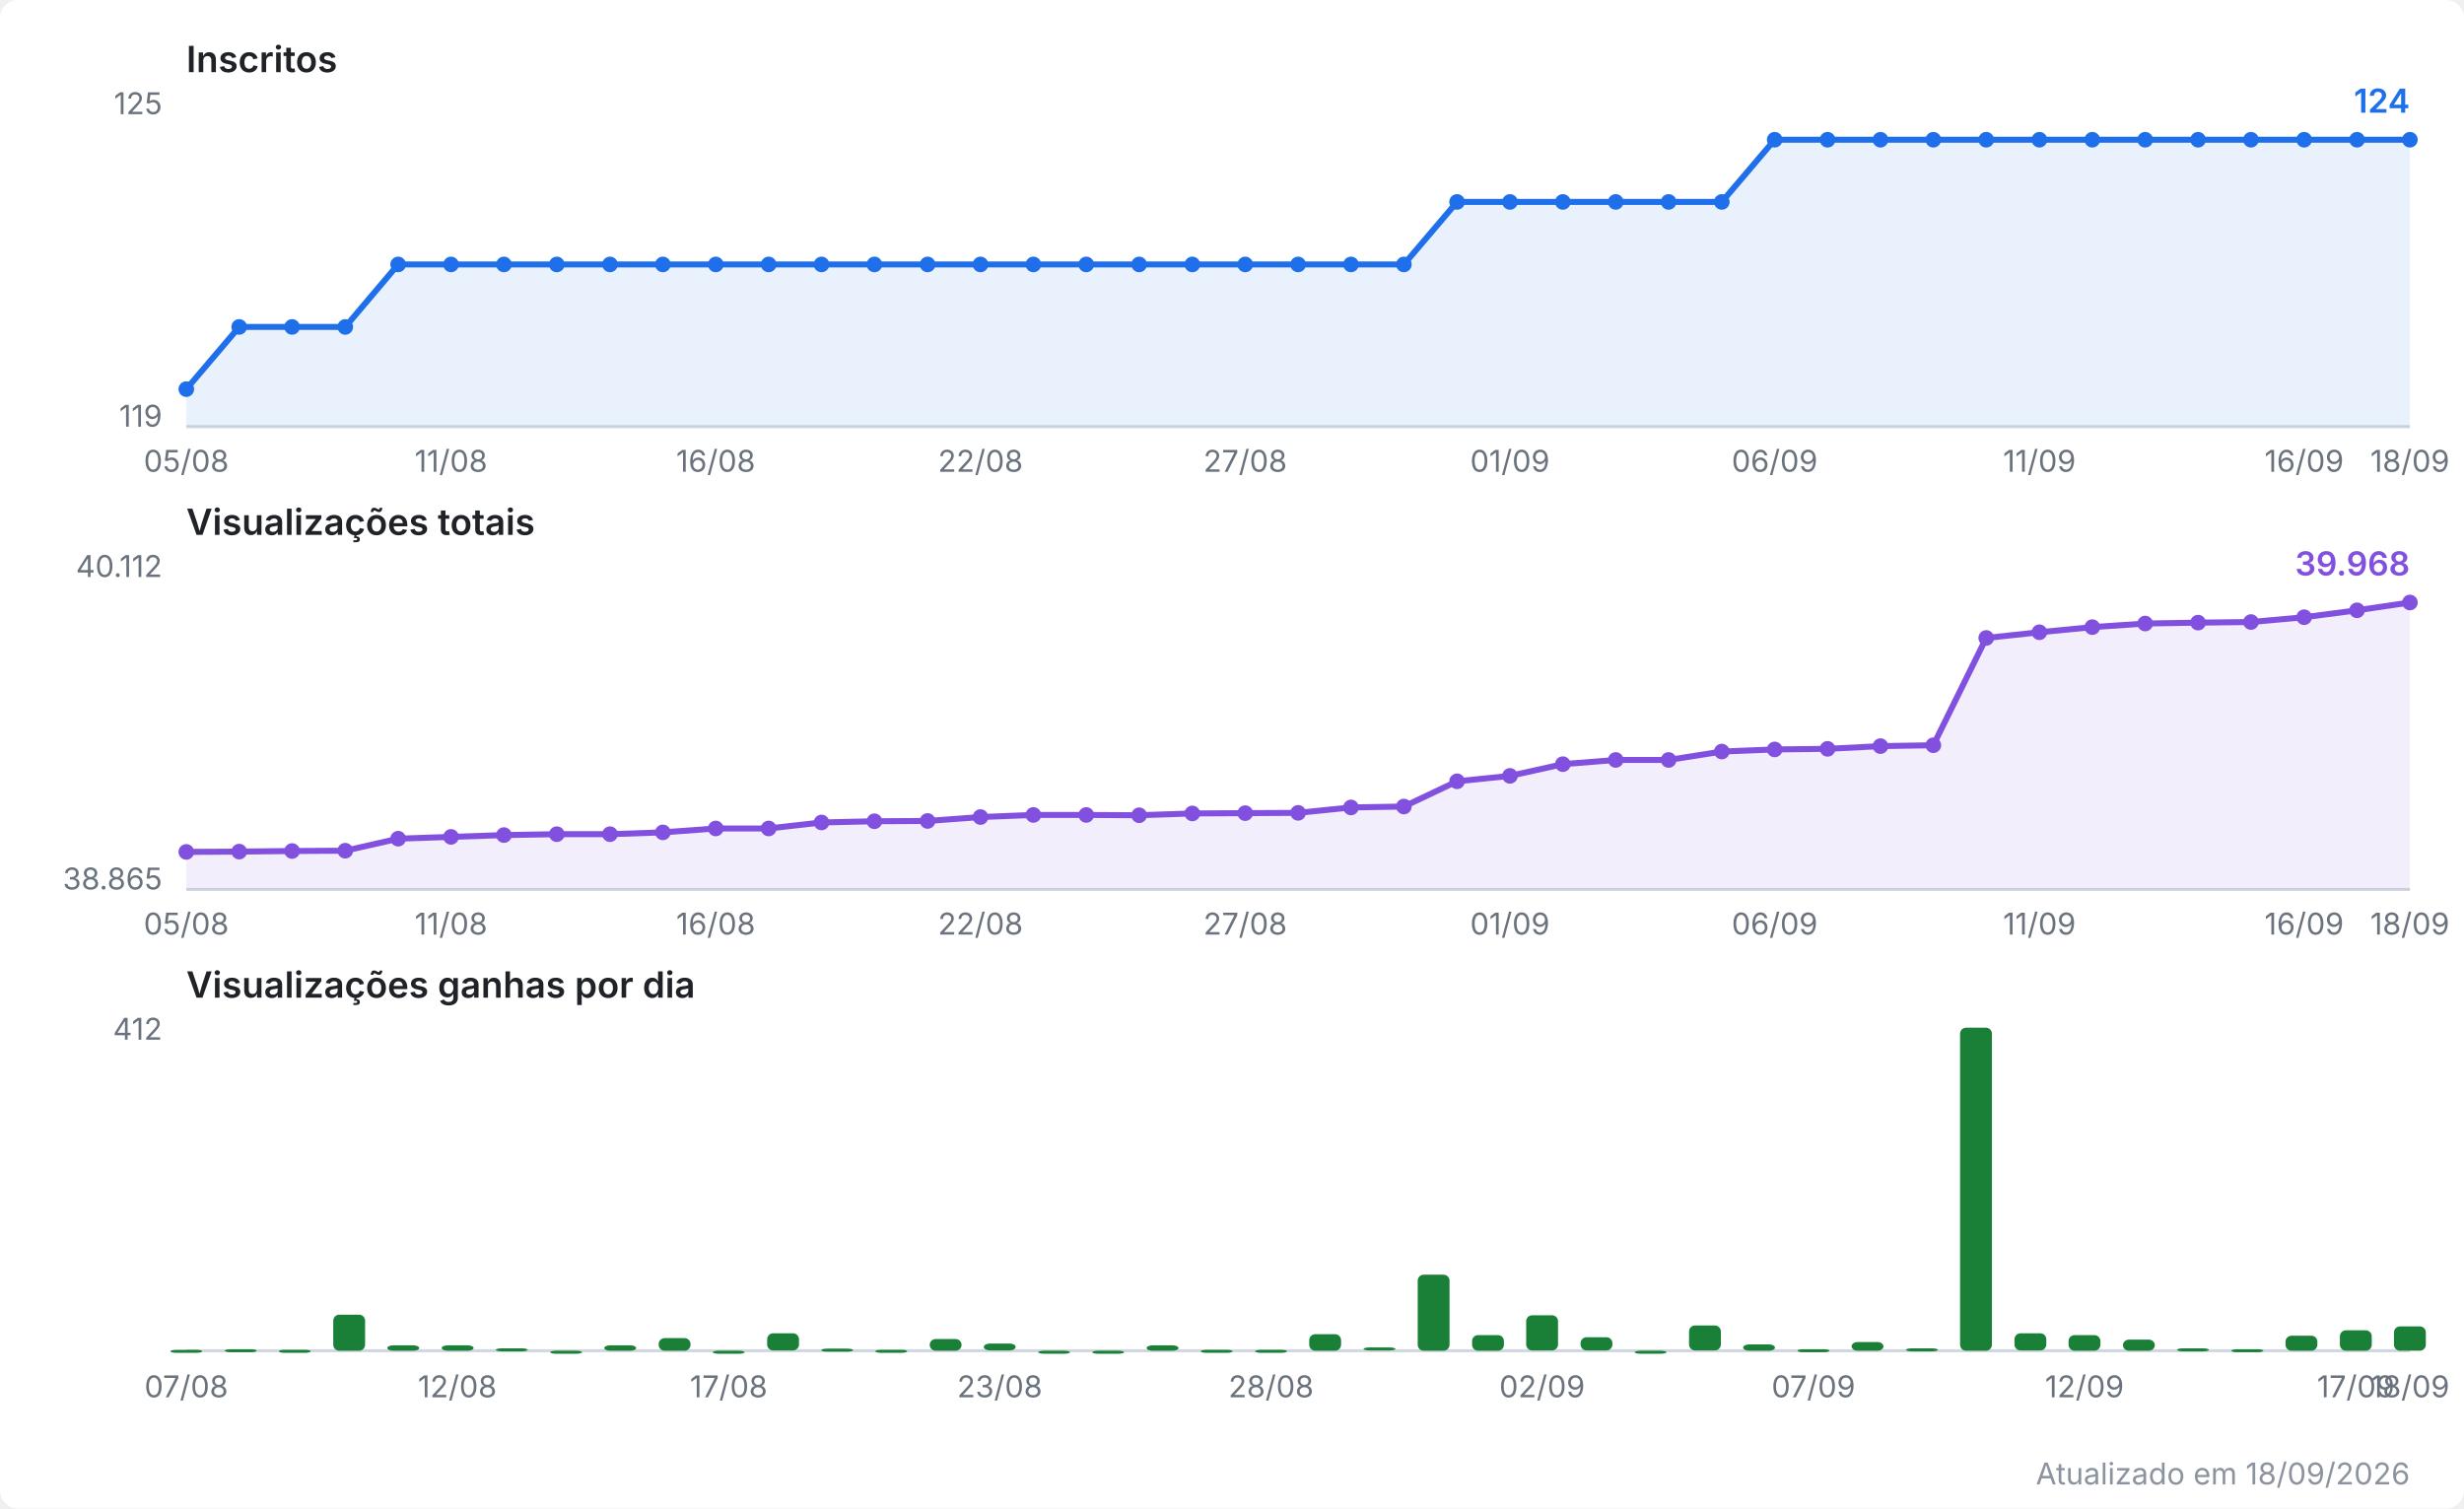
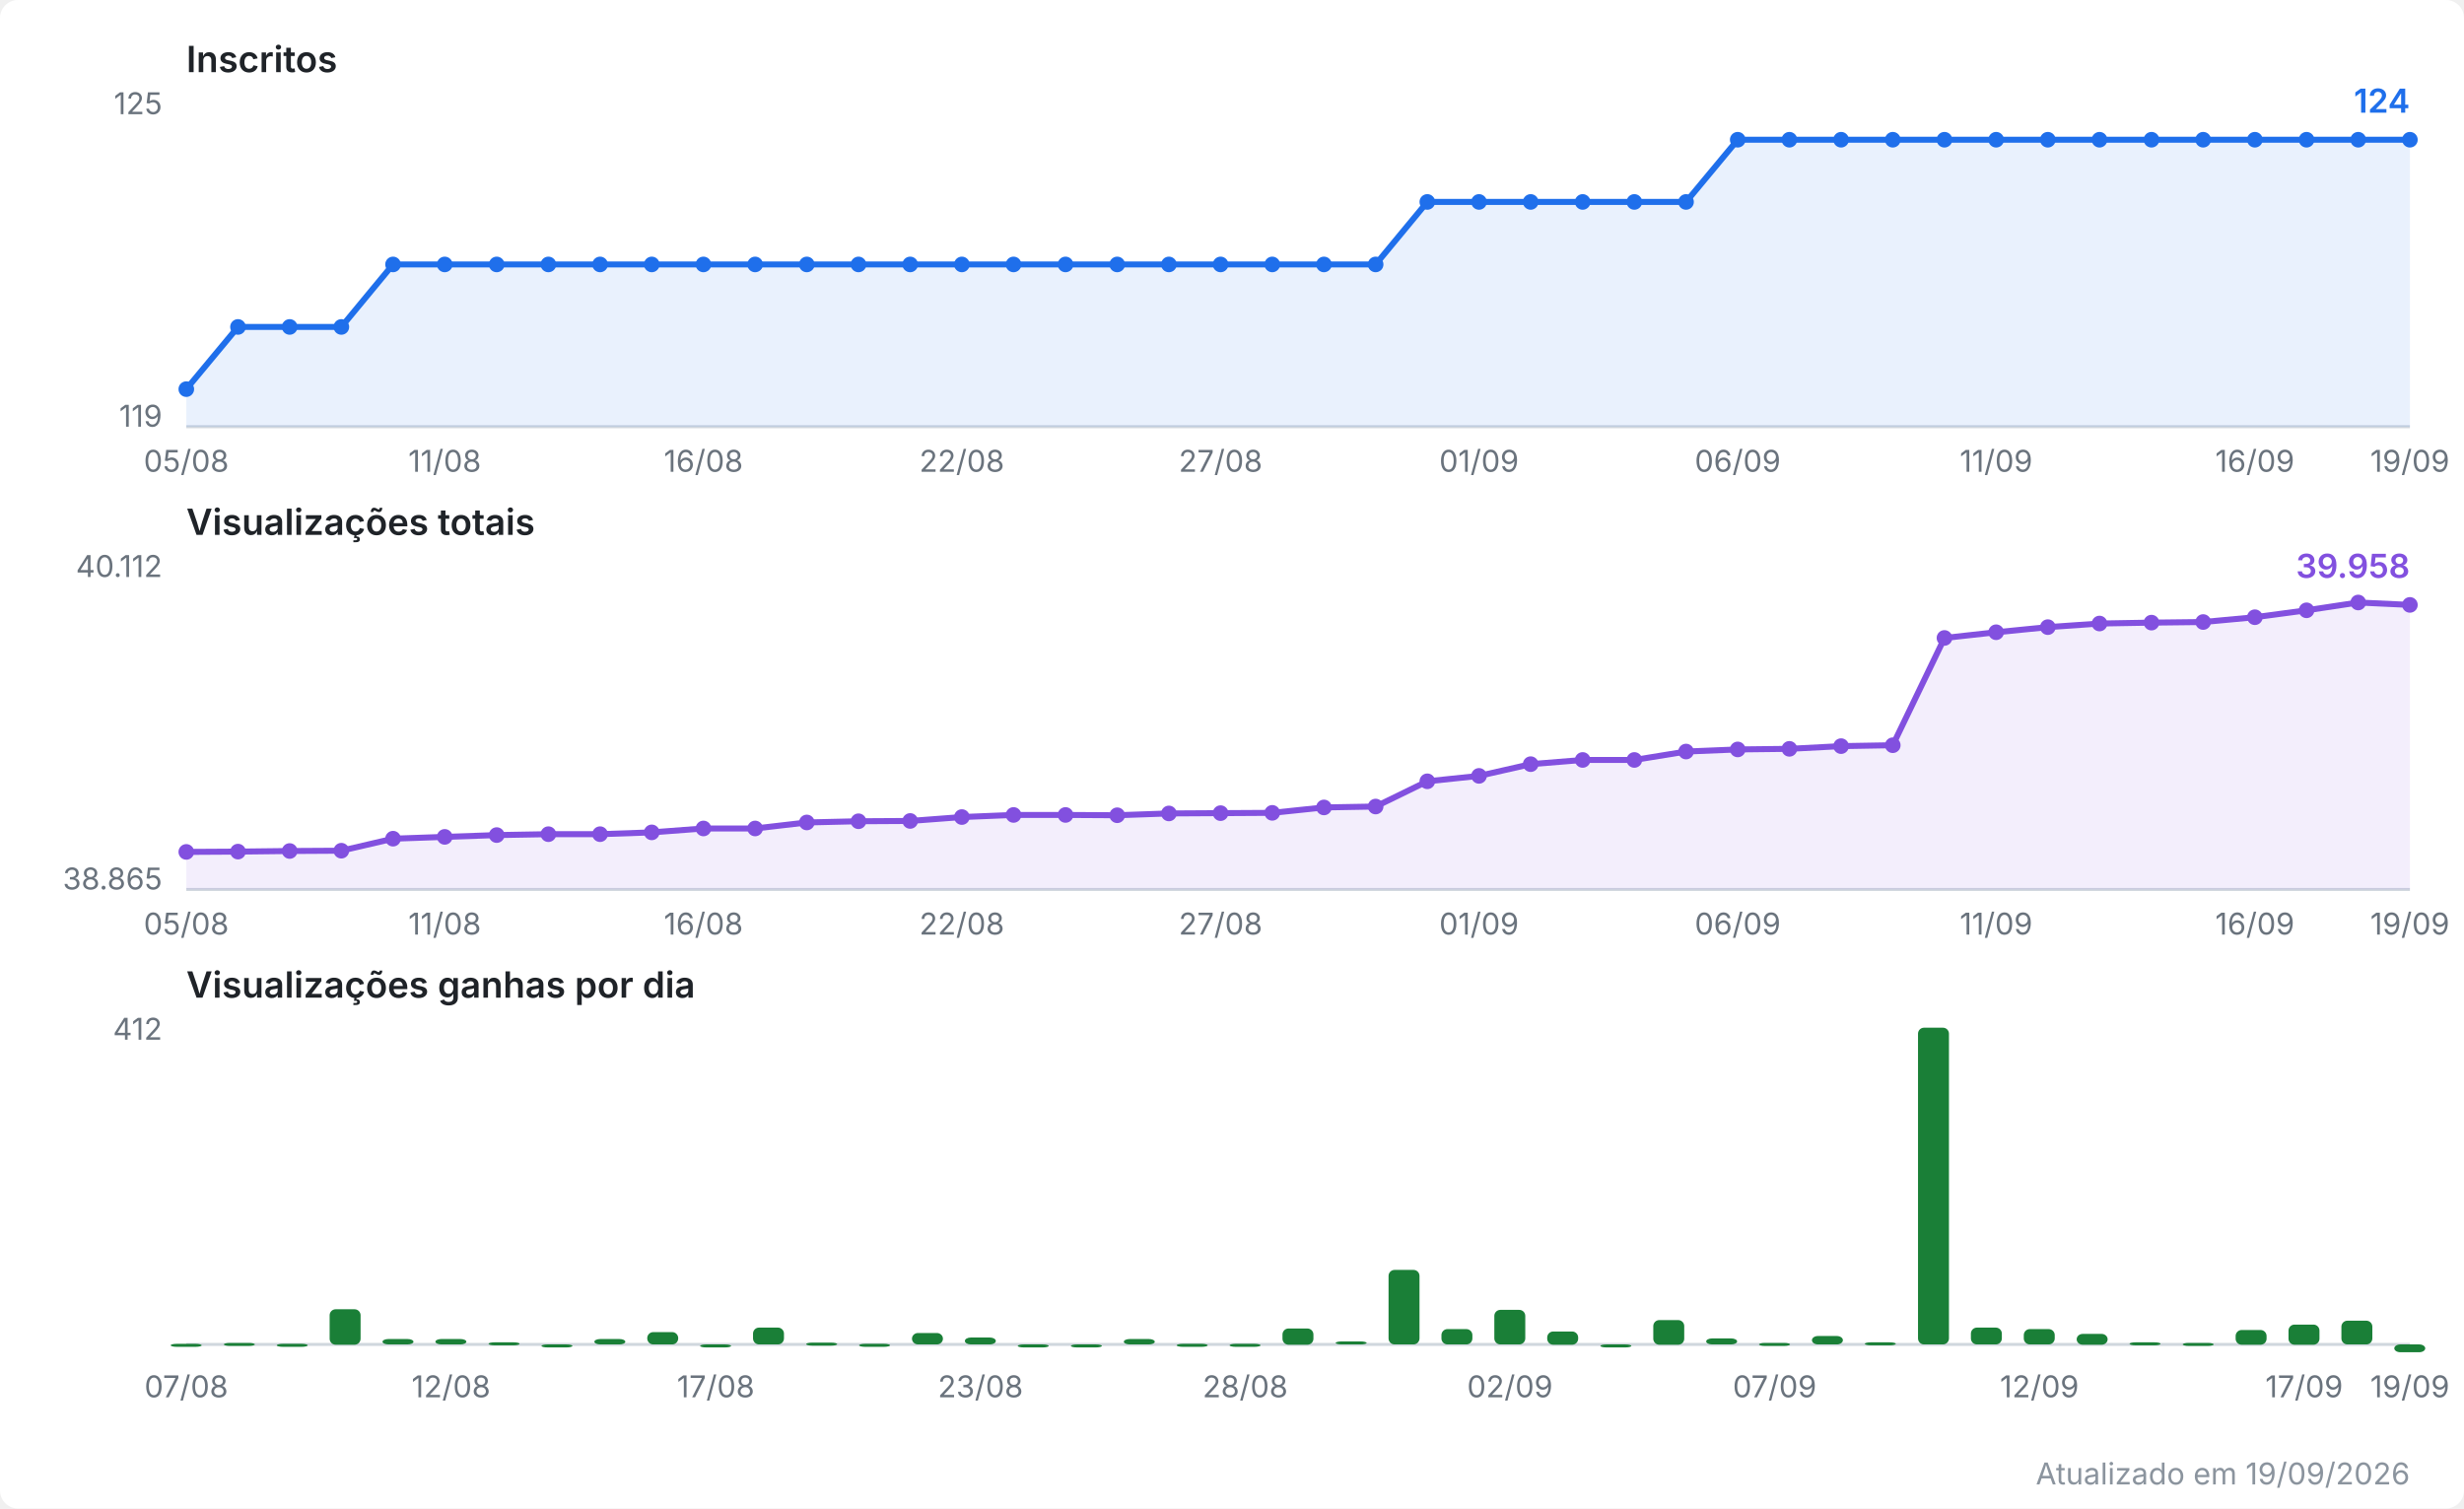
<svg xmlns="http://www.w3.org/2000/svg" viewBox="0 0 820 502" width="820" height="502" role="img" aria-label="Evolução do canal no YouTube">
  <style>
  .fundo { fill: #ffffff; }
  .titulo { font: 600 12px system-ui, -apple-system, Segoe UI, sans-serif; fill: #1f2328; }
  .escala { font: 10px system-ui, -apple-system, Segoe UI, sans-serif; fill: #6a737d; }
  .valor  { font: 600 11px system-ui, -apple-system, Segoe UI, sans-serif; }
  .rodape { font: 10px system-ui, -apple-system, Segoe UI, sans-serif; fill: #8b949e; }
  .eixo { stroke: #d0d7de; stroke-width: 1; }
  .linha { fill: none; stroke-width: 2; stroke-linejoin: round; stroke-linecap: round; }
  .inscritos { stroke: #1f6feb; }
  .inscritos.area { fill: #1f6feb; opacity: 0.10; stroke: none; }
  .inscritos.ponto, .inscritos.valor { fill: #1f6feb; stroke: none; }
  .views { stroke: #8250df; }
  .views.area { fill: #8250df; opacity: 0.10; stroke: none; }
  .views.ponto, .views.valor { fill: #8250df; stroke: none; }
  .barra.ganho { fill: #1a7f37; }
  @media (prefers-color-scheme: dark) {
    .fundo { fill: #0d1117; }
    .titulo { fill: #e6edf3; }
    .escala, .rodape { fill: #8b949e; }
    .eixo { stroke: #30363d; }
    .inscritos { stroke: #58a6ff; }
    .inscritos.area { fill: #58a6ff; }
    .inscritos.ponto, .inscritos.valor { fill: #58a6ff; }
    .views { stroke: #bc8cff; }
    .views.area { fill: #bc8cff; }
    .views.ponto, .views.valor { fill: #bc8cff; }
    .barra.ganho { fill: #3fb950; }
  }
</style>
  <rect class="fundo" width="820" height="502" rx="6" />
  <text class="titulo" x="62" y="24.0">Inscritos</text>
  <line class="eixo" x1="62" y1="142.0" x2="802" y2="142.0" />
  <text class="escala" x="54" y="38.0" text-anchor="end">125</text>
  <text class="escala" x="54" y="142.0" text-anchor="end">119</text>
-   <polygon class="area inscritos" points="62.0,142.0 62.0,129.5 79.6,108.8 97.2,108.8 114.9,108.8 132.5,88.0 150.1,88.0 167.7,88.0 185.3,88.0 203.0,88.0 220.6,88.0 238.2,88.0 255.8,88.0 273.4,88.0 291.0,88.0 308.7,88.0 326.3,88.0 343.9,88.0 361.5,88.0 379.1,88.0 396.8,88.0 414.4,88.0 432.0,88.0 449.6,88.0 467.2,88.0 484.9,67.2 502.5,67.2 520.1,67.2 537.7,67.2 555.3,67.2 573.0,67.2 590.6,46.5 608.2,46.5 625.8,46.5 643.4,46.5 661.0,46.5 678.7,46.5 696.3,46.5 713.9,46.5 731.5,46.5 749.1,46.5 766.8,46.5 784.4,46.5 802.0,46.5 802.0,142.0" />
-   <polyline class="linha inscritos" points="62.0,129.5 79.6,108.8 97.2,108.8 114.9,108.8 132.5,88.0 150.1,88.0 167.7,88.0 185.3,88.0 203.0,88.0 220.6,88.0 238.2,88.0 255.8,88.0 273.4,88.0 291.0,88.0 308.7,88.0 326.3,88.0 343.9,88.0 361.5,88.0 379.1,88.0 396.8,88.0 414.4,88.0 432.0,88.0 449.6,88.0 467.2,88.0 484.9,67.2 502.5,67.2 520.1,67.2 537.7,67.2 555.3,67.2 573.0,67.2 590.6,46.5 608.2,46.5 625.8,46.5 643.4,46.5 661.0,46.5 678.7,46.5 696.3,46.5 713.9,46.5 731.5,46.5 749.1,46.5 766.8,46.5 784.4,46.5 802.0,46.5" />
+   <polygon class="area inscritos" points="62.0,142.0 62.0,129.5 79.2,108.8 96.4,108.8 113.6,108.8 130.8,88.0 148.0,88.0 165.3,88.0 182.5,88.0 199.7,88.0 216.9,88.0 234.1,88.0 251.3,88.0 268.5,88.0 285.7,88.0 302.9,88.0 320.1,88.0 337.3,88.0 354.6,88.0 371.8,88.0 389.0,88.0 406.2,88.0 423.4,88.0 440.6,88.0 457.8,88.0 475.0,67.2 492.2,67.2 509.4,67.2 526.7,67.2 543.9,67.2 561.1,67.2 578.3,46.5 595.5,46.5 612.7,46.5 629.9,46.5 647.1,46.5 664.3,46.5 681.5,46.5 698.7,46.5 716.0,46.5 733.2,46.5 750.4,46.5 767.6,46.5 784.8,46.5 802.0,46.5 802.0,142.0" />
+   <polyline class="linha inscritos" points="62.0,129.5 79.2,108.8 96.4,108.8 113.6,108.8 130.8,88.0 148.0,88.0 165.3,88.0 182.5,88.0 199.7,88.0 216.9,88.0 234.1,88.0 251.3,88.0 268.5,88.0 285.7,88.0 302.9,88.0 320.1,88.0 337.3,88.0 354.6,88.0 371.8,88.0 389.0,88.0 406.2,88.0 423.4,88.0 440.6,88.0 457.8,88.0 475.0,67.2 492.2,67.2 509.4,67.2 526.7,67.2 543.9,67.2 561.1,67.2 578.3,46.5 595.5,46.5 612.7,46.5 629.9,46.5 647.1,46.5 664.3,46.5 681.5,46.5 698.7,46.5 716.0,46.5 733.2,46.5 750.4,46.5 767.6,46.5 784.8,46.5 802.0,46.5" />
  <circle class="ponto inscritos" cx="62.0" cy="129.5" r="2.6" />
-   <circle class="ponto inscritos" cx="79.6" cy="108.8" r="2.6" />
-   <circle class="ponto inscritos" cx="97.2" cy="108.8" r="2.6" />
-   <circle class="ponto inscritos" cx="114.9" cy="108.8" r="2.6" />
-   <circle class="ponto inscritos" cx="132.5" cy="88.0" r="2.6" />
-   <circle class="ponto inscritos" cx="150.1" cy="88.0" r="2.6" />
-   <circle class="ponto inscritos" cx="167.7" cy="88.0" r="2.6" />
-   <circle class="ponto inscritos" cx="185.3" cy="88.0" r="2.6" />
-   <circle class="ponto inscritos" cx="203.0" cy="88.0" r="2.6" />
-   <circle class="ponto inscritos" cx="220.6" cy="88.0" r="2.6" />
-   <circle class="ponto inscritos" cx="238.2" cy="88.0" r="2.6" />
-   <circle class="ponto inscritos" cx="255.8" cy="88.0" r="2.6" />
-   <circle class="ponto inscritos" cx="273.4" cy="88.0" r="2.6" />
-   <circle class="ponto inscritos" cx="291.0" cy="88.0" r="2.6" />
-   <circle class="ponto inscritos" cx="308.7" cy="88.0" r="2.6" />
-   <circle class="ponto inscritos" cx="326.3" cy="88.0" r="2.6" />
-   <circle class="ponto inscritos" cx="343.9" cy="88.0" r="2.6" />
-   <circle class="ponto inscritos" cx="361.5" cy="88.0" r="2.6" />
-   <circle class="ponto inscritos" cx="379.1" cy="88.0" r="2.6" />
-   <circle class="ponto inscritos" cx="396.8" cy="88.0" r="2.6" />
-   <circle class="ponto inscritos" cx="414.4" cy="88.0" r="2.6" />
-   <circle class="ponto inscritos" cx="432.0" cy="88.0" r="2.6" />
-   <circle class="ponto inscritos" cx="449.6" cy="88.0" r="2.6" />
-   <circle class="ponto inscritos" cx="467.2" cy="88.0" r="2.6" />
-   <circle class="ponto inscritos" cx="484.9" cy="67.2" r="2.6" />
-   <circle class="ponto inscritos" cx="502.5" cy="67.2" r="2.6" />
-   <circle class="ponto inscritos" cx="520.1" cy="67.2" r="2.6" />
-   <circle class="ponto inscritos" cx="537.7" cy="67.2" r="2.6" />
-   <circle class="ponto inscritos" cx="555.3" cy="67.2" r="2.6" />
-   <circle class="ponto inscritos" cx="573.0" cy="67.2" r="2.6" />
-   <circle class="ponto inscritos" cx="590.6" cy="46.5" r="2.6" />
-   <circle class="ponto inscritos" cx="608.2" cy="46.5" r="2.6" />
-   <circle class="ponto inscritos" cx="625.8" cy="46.5" r="2.6" />
-   <circle class="ponto inscritos" cx="643.4" cy="46.5" r="2.6" />
-   <circle class="ponto inscritos" cx="661.0" cy="46.5" r="2.6" />
-   <circle class="ponto inscritos" cx="678.7" cy="46.5" r="2.6" />
-   <circle class="ponto inscritos" cx="696.3" cy="46.5" r="2.6" />
-   <circle class="ponto inscritos" cx="713.9" cy="46.5" r="2.6" />
-   <circle class="ponto inscritos" cx="731.5" cy="46.5" r="2.6" />
-   <circle class="ponto inscritos" cx="749.1" cy="46.5" r="2.6" />
-   <circle class="ponto inscritos" cx="766.8" cy="46.5" r="2.6" />
-   <circle class="ponto inscritos" cx="784.4" cy="46.5" r="2.6" />
+   <circle class="ponto inscritos" cx="79.2" cy="108.8" r="2.6" />
+   <circle class="ponto inscritos" cx="96.4" cy="108.8" r="2.6" />
+   <circle class="ponto inscritos" cx="113.6" cy="108.8" r="2.6" />
+   <circle class="ponto inscritos" cx="130.8" cy="88.0" r="2.6" />
+   <circle class="ponto inscritos" cx="148.0" cy="88.0" r="2.6" />
+   <circle class="ponto inscritos" cx="165.3" cy="88.0" r="2.6" />
+   <circle class="ponto inscritos" cx="182.5" cy="88.0" r="2.6" />
+   <circle class="ponto inscritos" cx="199.7" cy="88.0" r="2.6" />
+   <circle class="ponto inscritos" cx="216.9" cy="88.0" r="2.6" />
+   <circle class="ponto inscritos" cx="234.1" cy="88.0" r="2.6" />
+   <circle class="ponto inscritos" cx="251.3" cy="88.0" r="2.6" />
+   <circle class="ponto inscritos" cx="268.5" cy="88.0" r="2.6" />
+   <circle class="ponto inscritos" cx="285.7" cy="88.0" r="2.6" />
+   <circle class="ponto inscritos" cx="302.9" cy="88.0" r="2.6" />
+   <circle class="ponto inscritos" cx="320.1" cy="88.0" r="2.6" />
+   <circle class="ponto inscritos" cx="337.3" cy="88.0" r="2.6" />
+   <circle class="ponto inscritos" cx="354.6" cy="88.0" r="2.6" />
+   <circle class="ponto inscritos" cx="371.8" cy="88.0" r="2.6" />
+   <circle class="ponto inscritos" cx="389.0" cy="88.0" r="2.6" />
+   <circle class="ponto inscritos" cx="406.2" cy="88.0" r="2.6" />
+   <circle class="ponto inscritos" cx="423.4" cy="88.0" r="2.6" />
+   <circle class="ponto inscritos" cx="440.6" cy="88.0" r="2.6" />
+   <circle class="ponto inscritos" cx="457.8" cy="88.0" r="2.6" />
+   <circle class="ponto inscritos" cx="475.0" cy="67.2" r="2.6" />
+   <circle class="ponto inscritos" cx="492.2" cy="67.2" r="2.6" />
+   <circle class="ponto inscritos" cx="509.4" cy="67.2" r="2.6" />
+   <circle class="ponto inscritos" cx="526.7" cy="67.2" r="2.6" />
+   <circle class="ponto inscritos" cx="543.9" cy="67.2" r="2.6" />
+   <circle class="ponto inscritos" cx="561.1" cy="67.2" r="2.6" />
+   <circle class="ponto inscritos" cx="578.3" cy="46.5" r="2.6" />
+   <circle class="ponto inscritos" cx="595.5" cy="46.5" r="2.6" />
+   <circle class="ponto inscritos" cx="612.7" cy="46.5" r="2.6" />
+   <circle class="ponto inscritos" cx="629.9" cy="46.5" r="2.6" />
+   <circle class="ponto inscritos" cx="647.1" cy="46.5" r="2.6" />
+   <circle class="ponto inscritos" cx="664.3" cy="46.5" r="2.6" />
+   <circle class="ponto inscritos" cx="681.5" cy="46.5" r="2.6" />
+   <circle class="ponto inscritos" cx="698.7" cy="46.5" r="2.6" />
+   <circle class="ponto inscritos" cx="716.0" cy="46.5" r="2.6" />
+   <circle class="ponto inscritos" cx="733.2" cy="46.5" r="2.6" />
+   <circle class="ponto inscritos" cx="750.4" cy="46.5" r="2.6" />
+   <circle class="ponto inscritos" cx="767.6" cy="46.5" r="2.6" />
+   <circle class="ponto inscritos" cx="784.8" cy="46.5" r="2.6" />
  <circle class="ponto inscritos" cx="802.0" cy="46.5" r="2.6" />
  <text class="valor inscritos" x="802.0" y="37.5" text-anchor="end">124</text>
  <text class="escala" x="62.0" y="157.0" text-anchor="middle">05/08</text>
-   <text class="escala" x="150.1" y="157.0" text-anchor="middle">11/08</text>
-   <text class="escala" x="238.2" y="157.0" text-anchor="middle">16/08</text>
-   <text class="escala" x="326.3" y="157.0" text-anchor="middle">22/08</text>
-   <text class="escala" x="414.4" y="157.0" text-anchor="middle">27/08</text>
-   <text class="escala" x="502.5" y="157.0" text-anchor="middle">01/09</text>
-   <text class="escala" x="590.6" y="157.0" text-anchor="middle">06/09</text>
-   <text class="escala" x="678.7" y="157.0" text-anchor="middle">11/09</text>
-   <text class="escala" x="766.8" y="157.0" text-anchor="middle">16/09</text>
-   <text class="escala" x="802.0" y="157.0" text-anchor="middle">18/09</text>
+   <text class="escala" x="148.0" y="157.0" text-anchor="middle">11/08</text>
+   <text class="escala" x="234.1" y="157.0" text-anchor="middle">16/08</text>
+   <text class="escala" x="320.1" y="157.0" text-anchor="middle">22/08</text>
+   <text class="escala" x="406.2" y="157.0" text-anchor="middle">27/08</text>
+   <text class="escala" x="492.2" y="157.0" text-anchor="middle">01/09</text>
+   <text class="escala" x="578.3" y="157.0" text-anchor="middle">06/09</text>
+   <text class="escala" x="664.3" y="157.0" text-anchor="middle">11/09</text>
+   <text class="escala" x="750.4" y="157.0" text-anchor="middle">16/09</text>
+   <text class="escala" x="802.0" y="157.0" text-anchor="middle">19/09</text>
  <text class="titulo" x="62" y="178.0">Visualizações totais</text>
  <line class="eixo" x1="62" y1="296.0" x2="802" y2="296.0" />
  <text class="escala" x="54" y="192.0" text-anchor="end">40.112</text>
  <text class="escala" x="54" y="296.0" text-anchor="end">38.865</text>
-   <polygon class="area views" points="62.0,296.0 62.0,283.5 79.6,283.4 97.2,283.2 114.9,283.1 132.5,279.1 150.1,278.5 167.7,277.9 185.3,277.6 203.0,277.6 220.6,277.0 238.2,275.7 255.8,275.7 273.4,273.7 291.0,273.3 308.7,273.2 326.3,271.9 343.9,271.2 361.5,271.2 379.1,271.3 396.8,270.7 414.4,270.6 432.0,270.5 449.6,268.7 467.2,268.4 484.9,260.0 502.5,258.2 520.1,254.3 537.7,252.9 555.3,252.9 573.0,250.1 590.6,249.4 608.2,249.2 625.8,248.3 643.4,248.0 661.0,212.3 678.7,210.4 696.3,208.7 713.9,207.5 731.5,207.2 749.1,207.0 766.8,205.4 784.4,203.1 802.0,200.5 802.0,296.0" />
-   <polyline class="linha views" points="62.0,283.5 79.6,283.4 97.2,283.2 114.9,283.1 132.5,279.1 150.1,278.5 167.7,277.9 185.3,277.6 203.0,277.6 220.6,277.0 238.2,275.7 255.8,275.7 273.4,273.7 291.0,273.3 308.7,273.2 326.3,271.9 343.9,271.2 361.5,271.2 379.1,271.3 396.8,270.7 414.4,270.6 432.0,270.5 449.6,268.7 467.2,268.4 484.9,260.0 502.5,258.2 520.1,254.3 537.7,252.9 555.3,252.9 573.0,250.1 590.6,249.4 608.2,249.2 625.8,248.3 643.4,248.0 661.0,212.3 678.7,210.4 696.3,208.7 713.9,207.5 731.5,207.2 749.1,207.0 766.8,205.4 784.4,203.1 802.0,200.5" />
+   <polygon class="area views" points="62.0,296.0 62.0,283.5 79.2,283.4 96.4,283.2 113.6,283.1 130.8,279.1 148.0,278.5 165.3,277.9 182.5,277.6 199.7,277.6 216.9,277.0 234.1,275.7 251.3,275.7 268.5,273.7 285.7,273.3 302.9,273.2 320.1,271.9 337.3,271.2 354.6,271.2 371.8,271.3 389.0,270.7 406.2,270.6 423.4,270.5 440.6,268.7 457.8,268.4 475.0,260.0 492.2,258.2 509.4,254.3 526.7,252.9 543.9,252.9 561.1,250.1 578.3,249.4 595.5,249.2 612.7,248.3 629.9,248.0 647.1,212.3 664.3,210.4 681.5,208.7 698.7,207.5 716.0,207.2 733.2,207.0 750.4,205.4 767.6,203.1 784.8,200.5 802.0,201.3 802.0,296.0" />
+   <polyline class="linha views" points="62.0,283.5 79.2,283.4 96.4,283.2 113.6,283.1 130.8,279.1 148.0,278.5 165.3,277.9 182.5,277.6 199.7,277.6 216.9,277.0 234.1,275.7 251.3,275.7 268.5,273.7 285.7,273.3 302.9,273.2 320.1,271.9 337.3,271.2 354.6,271.2 371.8,271.3 389.0,270.7 406.2,270.6 423.4,270.5 440.6,268.7 457.8,268.4 475.0,260.0 492.2,258.2 509.4,254.3 526.7,252.9 543.9,252.9 561.1,250.1 578.3,249.4 595.5,249.2 612.7,248.3 629.9,248.0 647.1,212.3 664.3,210.4 681.5,208.7 698.7,207.5 716.0,207.2 733.2,207.0 750.4,205.4 767.6,203.1 784.8,200.5 802.0,201.3" />
  <circle class="ponto views" cx="62.0" cy="283.5" r="2.6" />
-   <circle class="ponto views" cx="79.6" cy="283.4" r="2.6" />
-   <circle class="ponto views" cx="97.2" cy="283.2" r="2.6" />
-   <circle class="ponto views" cx="114.9" cy="283.1" r="2.6" />
-   <circle class="ponto views" cx="132.5" cy="279.1" r="2.6" />
-   <circle class="ponto views" cx="150.1" cy="278.5" r="2.6" />
-   <circle class="ponto views" cx="167.7" cy="277.9" r="2.6" />
-   <circle class="ponto views" cx="185.3" cy="277.6" r="2.6" />
-   <circle class="ponto views" cx="203.0" cy="277.6" r="2.6" />
-   <circle class="ponto views" cx="220.6" cy="277.0" r="2.6" />
-   <circle class="ponto views" cx="238.2" cy="275.7" r="2.6" />
-   <circle class="ponto views" cx="255.8" cy="275.7" r="2.6" />
-   <circle class="ponto views" cx="273.4" cy="273.7" r="2.6" />
-   <circle class="ponto views" cx="291.0" cy="273.3" r="2.6" />
-   <circle class="ponto views" cx="308.7" cy="273.2" r="2.6" />
-   <circle class="ponto views" cx="326.3" cy="271.9" r="2.6" />
-   <circle class="ponto views" cx="343.9" cy="271.2" r="2.6" />
-   <circle class="ponto views" cx="361.5" cy="271.2" r="2.6" />
-   <circle class="ponto views" cx="379.1" cy="271.3" r="2.6" />
-   <circle class="ponto views" cx="396.8" cy="270.7" r="2.6" />
-   <circle class="ponto views" cx="414.4" cy="270.6" r="2.6" />
-   <circle class="ponto views" cx="432.0" cy="270.5" r="2.6" />
-   <circle class="ponto views" cx="449.6" cy="268.7" r="2.6" />
-   <circle class="ponto views" cx="467.2" cy="268.4" r="2.6" />
-   <circle class="ponto views" cx="484.9" cy="260.0" r="2.6" />
-   <circle class="ponto views" cx="502.5" cy="258.2" r="2.6" />
-   <circle class="ponto views" cx="520.1" cy="254.3" r="2.6" />
-   <circle class="ponto views" cx="537.7" cy="252.9" r="2.6" />
-   <circle class="ponto views" cx="555.3" cy="252.9" r="2.6" />
-   <circle class="ponto views" cx="573.0" cy="250.1" r="2.6" />
-   <circle class="ponto views" cx="590.6" cy="249.4" r="2.6" />
-   <circle class="ponto views" cx="608.2" cy="249.2" r="2.6" />
-   <circle class="ponto views" cx="625.8" cy="248.3" r="2.6" />
-   <circle class="ponto views" cx="643.4" cy="248.0" r="2.6" />
-   <circle class="ponto views" cx="661.0" cy="212.3" r="2.6" />
-   <circle class="ponto views" cx="678.7" cy="210.4" r="2.6" />
-   <circle class="ponto views" cx="696.3" cy="208.7" r="2.6" />
-   <circle class="ponto views" cx="713.9" cy="207.5" r="2.6" />
-   <circle class="ponto views" cx="731.5" cy="207.2" r="2.6" />
-   <circle class="ponto views" cx="749.1" cy="207.0" r="2.6" />
-   <circle class="ponto views" cx="766.8" cy="205.4" r="2.6" />
-   <circle class="ponto views" cx="784.4" cy="203.1" r="2.6" />
-   <circle class="ponto views" cx="802.0" cy="200.5" r="2.6" />
-   <text class="valor views" x="802.0" y="191.5" text-anchor="end">39.968</text>
+   <circle class="ponto views" cx="79.2" cy="283.4" r="2.6" />
+   <circle class="ponto views" cx="96.4" cy="283.2" r="2.6" />
+   <circle class="ponto views" cx="113.6" cy="283.1" r="2.6" />
+   <circle class="ponto views" cx="130.8" cy="279.1" r="2.6" />
+   <circle class="ponto views" cx="148.0" cy="278.5" r="2.6" />
+   <circle class="ponto views" cx="165.3" cy="277.9" r="2.6" />
+   <circle class="ponto views" cx="182.5" cy="277.6" r="2.6" />
+   <circle class="ponto views" cx="199.7" cy="277.6" r="2.6" />
+   <circle class="ponto views" cx="216.9" cy="277.0" r="2.6" />
+   <circle class="ponto views" cx="234.1" cy="275.7" r="2.6" />
+   <circle class="ponto views" cx="251.3" cy="275.7" r="2.6" />
+   <circle class="ponto views" cx="268.5" cy="273.7" r="2.6" />
+   <circle class="ponto views" cx="285.7" cy="273.3" r="2.6" />
+   <circle class="ponto views" cx="302.9" cy="273.2" r="2.6" />
+   <circle class="ponto views" cx="320.1" cy="271.9" r="2.6" />
+   <circle class="ponto views" cx="337.3" cy="271.2" r="2.6" />
+   <circle class="ponto views" cx="354.6" cy="271.2" r="2.6" />
+   <circle class="ponto views" cx="371.8" cy="271.3" r="2.6" />
+   <circle class="ponto views" cx="389.0" cy="270.7" r="2.6" />
+   <circle class="ponto views" cx="406.2" cy="270.6" r="2.6" />
+   <circle class="ponto views" cx="423.4" cy="270.5" r="2.6" />
+   <circle class="ponto views" cx="440.6" cy="268.7" r="2.6" />
+   <circle class="ponto views" cx="457.8" cy="268.4" r="2.6" />
+   <circle class="ponto views" cx="475.0" cy="260.0" r="2.6" />
+   <circle class="ponto views" cx="492.2" cy="258.2" r="2.6" />
+   <circle class="ponto views" cx="509.4" cy="254.3" r="2.6" />
+   <circle class="ponto views" cx="526.7" cy="252.9" r="2.6" />
+   <circle class="ponto views" cx="543.9" cy="252.9" r="2.6" />
+   <circle class="ponto views" cx="561.1" cy="250.1" r="2.6" />
+   <circle class="ponto views" cx="578.3" cy="249.4" r="2.6" />
+   <circle class="ponto views" cx="595.5" cy="249.2" r="2.6" />
+   <circle class="ponto views" cx="612.7" cy="248.3" r="2.6" />
+   <circle class="ponto views" cx="629.9" cy="248.0" r="2.6" />
+   <circle class="ponto views" cx="647.1" cy="212.3" r="2.6" />
+   <circle class="ponto views" cx="664.3" cy="210.4" r="2.6" />
+   <circle class="ponto views" cx="681.5" cy="208.7" r="2.6" />
+   <circle class="ponto views" cx="698.7" cy="207.5" r="2.6" />
+   <circle class="ponto views" cx="716.0" cy="207.2" r="2.6" />
+   <circle class="ponto views" cx="733.2" cy="207.0" r="2.6" />
+   <circle class="ponto views" cx="750.4" cy="205.4" r="2.6" />
+   <circle class="ponto views" cx="767.6" cy="203.1" r="2.6" />
+   <circle class="ponto views" cx="784.8" cy="200.5" r="2.6" />
+   <circle class="ponto views" cx="802.0" cy="201.3" r="2.6" />
+   <text class="valor views" x="802.0" y="192.3" text-anchor="end">39.958</text>
  <text class="escala" x="62.0" y="311.0" text-anchor="middle">05/08</text>
-   <text class="escala" x="150.1" y="311.0" text-anchor="middle">11/08</text>
-   <text class="escala" x="238.2" y="311.0" text-anchor="middle">16/08</text>
-   <text class="escala" x="326.3" y="311.0" text-anchor="middle">22/08</text>
-   <text class="escala" x="414.4" y="311.0" text-anchor="middle">27/08</text>
-   <text class="escala" x="502.5" y="311.0" text-anchor="middle">01/09</text>
-   <text class="escala" x="590.6" y="311.0" text-anchor="middle">06/09</text>
-   <text class="escala" x="678.7" y="311.0" text-anchor="middle">11/09</text>
-   <text class="escala" x="766.8" y="311.0" text-anchor="middle">16/09</text>
-   <text class="escala" x="802.0" y="311.0" text-anchor="middle">18/09</text>
+   <text class="escala" x="148.0" y="311.0" text-anchor="middle">11/08</text>
+   <text class="escala" x="234.1" y="311.0" text-anchor="middle">16/08</text>
+   <text class="escala" x="320.1" y="311.0" text-anchor="middle">22/08</text>
+   <text class="escala" x="406.2" y="311.0" text-anchor="middle">27/08</text>
+   <text class="escala" x="492.2" y="311.0" text-anchor="middle">01/09</text>
+   <text class="escala" x="578.3" y="311.0" text-anchor="middle">06/09</text>
+   <text class="escala" x="664.3" y="311.0" text-anchor="middle">11/09</text>
+   <text class="escala" x="750.4" y="311.0" text-anchor="middle">16/09</text>
+   <text class="escala" x="802.0" y="311.0" text-anchor="middle">19/09</text>
  <text class="titulo" x="62" y="332.0">Visualizações ganhas por dia</text>
-   <line class="eixo" x1="62" y1="449.5" x2="802" y2="449.5" />
+   <line class="eixo" x1="62" y1="447.4" x2="802" y2="447.4" />
  <text class="escala" x="54" y="346.0" text-anchor="end">412</text>
-   <rect class="barra ganho" x="56.7" y="449.2" width="10.6" height="1.0" rx="2" />
-   <rect class="barra ganho" x="74.8" y="449.0" width="10.6" height="1.0" rx="2" />
-   <rect class="barra ganho" x="92.8" y="449.2" width="10.6" height="1.0" rx="2" />
-   <rect class="barra ganho" x="110.9" y="437.5" width="10.6" height="12.0" rx="2" />
-   <rect class="barra ganho" x="128.9" y="447.7" width="10.6" height="1.8" rx="2" />
-   <rect class="barra ganho" x="147.0" y="447.7" width="10.6" height="1.8" rx="2" />
-   <rect class="barra ganho" x="165.0" y="448.7" width="10.6" height="1.0" rx="2" />
-   <rect class="barra ganho" x="183.1" y="449.5" width="10.6" height="1.0" rx="2" />
-   <rect class="barra ganho" x="201.1" y="447.7" width="10.6" height="1.8" rx="2" />
-   <rect class="barra ganho" x="219.2" y="445.3" width="10.6" height="4.2" rx="2" />
-   <rect class="barra ganho" x="237.2" y="449.5" width="10.6" height="1.0" rx="2" />
-   <rect class="barra ganho" x="255.3" y="443.7" width="10.6" height="5.7" rx="2" />
-   <rect class="barra ganho" x="273.3" y="448.8" width="10.6" height="1.0" rx="2" />
-   <rect class="barra ganho" x="291.3" y="449.2" width="10.6" height="1.0" rx="2" />
-   <rect class="barra ganho" x="309.4" y="445.6" width="10.6" height="3.9" rx="2" />
-   <rect class="barra ganho" x="327.4" y="447.1" width="10.6" height="2.3" rx="2" />
-   <rect class="barra ganho" x="345.5" y="449.5" width="10.6" height="1.0" rx="2" />
-   <rect class="barra ganho" x="363.5" y="449.5" width="10.6" height="1.0" rx="2" />
-   <rect class="barra ganho" x="381.6" y="447.7" width="10.6" height="1.8" rx="2" />
-   <rect class="barra ganho" x="399.6" y="449.2" width="10.6" height="1.0" rx="2" />
-   <rect class="barra ganho" x="417.7" y="449.2" width="10.6" height="1.0" rx="2" />
-   <rect class="barra ganho" x="435.7" y="444.0" width="10.6" height="5.5" rx="2" />
-   <rect class="barra ganho" x="453.8" y="448.4" width="10.6" height="1.0" rx="2" />
-   <rect class="barra ganho" x="471.8" y="424.2" width="10.6" height="25.3" rx="2" />
-   <rect class="barra ganho" x="489.9" y="444.3" width="10.6" height="5.2" rx="2" />
-   <rect class="barra ganho" x="507.9" y="437.7" width="10.6" height="11.7" rx="2" />
-   <rect class="barra ganho" x="526.0" y="445.0" width="10.6" height="4.4" rx="2" />
-   <rect class="barra ganho" x="544.0" y="449.5" width="10.6" height="1.0" rx="2" />
-   <rect class="barra ganho" x="562.1" y="441.1" width="10.6" height="8.3" rx="2" />
-   <rect class="barra ganho" x="580.1" y="447.4" width="10.6" height="2.1" rx="2" />
-   <rect class="barra ganho" x="598.2" y="449.0" width="10.6" height="1.0" rx="2" />
-   <rect class="barra ganho" x="616.2" y="446.6" width="10.6" height="2.9" rx="2" />
-   <rect class="barra ganho" x="634.3" y="448.7" width="10.6" height="1.0" rx="2" />
-   <rect class="barra ganho" x="652.3" y="342.0" width="10.6" height="107.5" rx="2" />
-   <rect class="barra ganho" x="670.4" y="443.7" width="10.6" height="5.7" rx="2" />
-   <rect class="barra ganho" x="688.4" y="444.3" width="10.6" height="5.2" rx="2" />
-   <rect class="barra ganho" x="706.5" y="445.8" width="10.6" height="3.7" rx="2" />
-   <rect class="barra ganho" x="724.5" y="448.7" width="10.6" height="1.0" rx="2" />
-   <rect class="barra ganho" x="742.6" y="449.0" width="10.6" height="1.0" rx="2" />
-   <rect class="barra ganho" x="760.6" y="444.5" width="10.6" height="5.0" rx="2" />
-   <rect class="barra ganho" x="778.7" y="442.7" width="10.6" height="6.8" rx="2" />
-   <rect class="barra ganho" x="796.7" y="441.4" width="10.6" height="8.1" rx="2" />
+   <rect class="barra ganho" x="56.8" y="447.2" width="10.3" height="1.0" rx="2" />
+   <rect class="barra ganho" x="74.5" y="446.9" width="10.3" height="1.0" rx="2" />
+   <rect class="barra ganho" x="92.1" y="447.2" width="10.3" height="1.0" rx="2" />
+   <rect class="barra ganho" x="109.7" y="435.7" width="10.3" height="11.8" rx="2" />
+   <rect class="barra ganho" x="127.3" y="445.6" width="10.3" height="1.8" rx="2" />
+   <rect class="barra ganho" x="144.9" y="445.6" width="10.3" height="1.8" rx="2" />
+   <rect class="barra ganho" x="162.6" y="446.7" width="10.3" height="1.0" rx="2" />
+   <rect class="barra ganho" x="180.2" y="447.4" width="10.3" height="1.0" rx="2" />
+   <rect class="barra ganho" x="197.8" y="445.6" width="10.3" height="1.8" rx="2" />
+   <rect class="barra ganho" x="215.4" y="443.3" width="10.3" height="4.1" rx="2" />
+   <rect class="barra ganho" x="233.0" y="447.4" width="10.3" height="1.0" rx="2" />
+   <rect class="barra ganho" x="250.6" y="441.8" width="10.3" height="5.6" rx="2" />
+   <rect class="barra ganho" x="268.3" y="446.8" width="10.3" height="1.0" rx="2" />
+   <rect class="barra ganho" x="285.9" y="447.2" width="10.3" height="1.0" rx="2" />
+   <rect class="barra ganho" x="303.5" y="443.6" width="10.3" height="3.8" rx="2" />
+   <rect class="barra ganho" x="321.1" y="445.1" width="10.3" height="2.3" rx="2" />
+   <rect class="barra ganho" x="338.7" y="447.4" width="10.3" height="1.0" rx="2" />
+   <rect class="barra ganho" x="356.4" y="447.4" width="10.3" height="1.0" rx="2" />
+   <rect class="barra ganho" x="374.0" y="445.6" width="10.3" height="1.8" rx="2" />
+   <rect class="barra ganho" x="391.6" y="447.2" width="10.3" height="1.0" rx="2" />
+   <rect class="barra ganho" x="409.2" y="447.2" width="10.3" height="1.0" rx="2" />
+   <rect class="barra ganho" x="426.8" y="442.1" width="10.3" height="5.4" rx="2" />
+   <rect class="barra ganho" x="444.5" y="446.4" width="10.3" height="1.0" rx="2" />
+   <rect class="barra ganho" x="462.1" y="422.6" width="10.3" height="24.8" rx="2" />
+   <rect class="barra ganho" x="479.7" y="442.3" width="10.3" height="5.1" rx="2" />
+   <rect class="barra ganho" x="497.3" y="435.9" width="10.3" height="11.5" rx="2" />
+   <rect class="barra ganho" x="514.9" y="443.1" width="10.3" height="4.4" rx="2" />
+   <rect class="barra ganho" x="532.6" y="447.4" width="10.3" height="1.0" rx="2" />
+   <rect class="barra ganho" x="550.2" y="439.3" width="10.3" height="8.2" rx="2" />
+   <rect class="barra ganho" x="567.8" y="445.4" width="10.3" height="2.0" rx="2" />
+   <rect class="barra ganho" x="585.4" y="446.9" width="10.3" height="1.0" rx="2" />
+   <rect class="barra ganho" x="603.0" y="444.6" width="10.3" height="2.8" rx="2" />
+   <rect class="barra ganho" x="620.6" y="446.7" width="10.3" height="1.0" rx="2" />
+   <rect class="barra ganho" x="638.3" y="342.0" width="10.3" height="105.4" rx="2" />
+   <rect class="barra ganho" x="655.9" y="441.8" width="10.3" height="5.6" rx="2" />
+   <rect class="barra ganho" x="673.5" y="442.3" width="10.3" height="5.1" rx="2" />
+   <rect class="barra ganho" x="691.1" y="443.9" width="10.3" height="3.6" rx="2" />
+   <rect class="barra ganho" x="708.7" y="446.7" width="10.3" height="1.0" rx="2" />
+   <rect class="barra ganho" x="726.4" y="446.9" width="10.3" height="1.0" rx="2" />
+   <rect class="barra ganho" x="744.0" y="442.6" width="10.3" height="4.9" rx="2" />
+   <rect class="barra ganho" x="761.6" y="440.8" width="10.3" height="6.7" rx="2" />
+   <rect class="barra ganho" x="779.2" y="439.5" width="10.3" height="7.9" rx="2" />
+   <rect class="barra ganho" x="796.8" y="447.4" width="10.3" height="2.6" rx="2" />
  <text class="escala" x="62.0" y="465.0" text-anchor="middle">07/08</text>
-   <text class="escala" x="152.2" y="465.0" text-anchor="middle">12/08</text>
-   <text class="escala" x="242.5" y="465.0" text-anchor="middle">17/08</text>
-   <text class="escala" x="332.7" y="465.0" text-anchor="middle">23/08</text>
-   <text class="escala" x="423.0" y="465.0" text-anchor="middle">28/08</text>
-   <text class="escala" x="513.2" y="465.0" text-anchor="middle">02/09</text>
-   <text class="escala" x="603.5" y="465.0" text-anchor="middle">07/09</text>
-   <text class="escala" x="693.7" y="465.0" text-anchor="middle">12/09</text>
-   <text class="escala" x="784.0" y="465.0" text-anchor="middle">17/09</text>
-   <text class="escala" x="802.0" y="465.0" text-anchor="middle">18/09</text>
-   <text class="rodape" x="802" y="494" text-anchor="end">Atualizado em 18/09/2026</text>
+   <text class="escala" x="150.1" y="465.0" text-anchor="middle">12/08</text>
+   <text class="escala" x="238.2" y="465.0" text-anchor="middle">17/08</text>
+   <text class="escala" x="326.3" y="465.0" text-anchor="middle">23/08</text>
+   <text class="escala" x="414.4" y="465.0" text-anchor="middle">28/08</text>
+   <text class="escala" x="502.5" y="465.0" text-anchor="middle">02/09</text>
+   <text class="escala" x="590.6" y="465.0" text-anchor="middle">07/09</text>
+   <text class="escala" x="678.7" y="465.0" text-anchor="middle">12/09</text>
+   <text class="escala" x="766.8" y="465.0" text-anchor="middle">17/09</text>
+   <text class="escala" x="802.0" y="465.0" text-anchor="middle">19/09</text>
+   <text class="rodape" x="802" y="494" text-anchor="end">Atualizado em 19/09/2026</text>
</svg>
